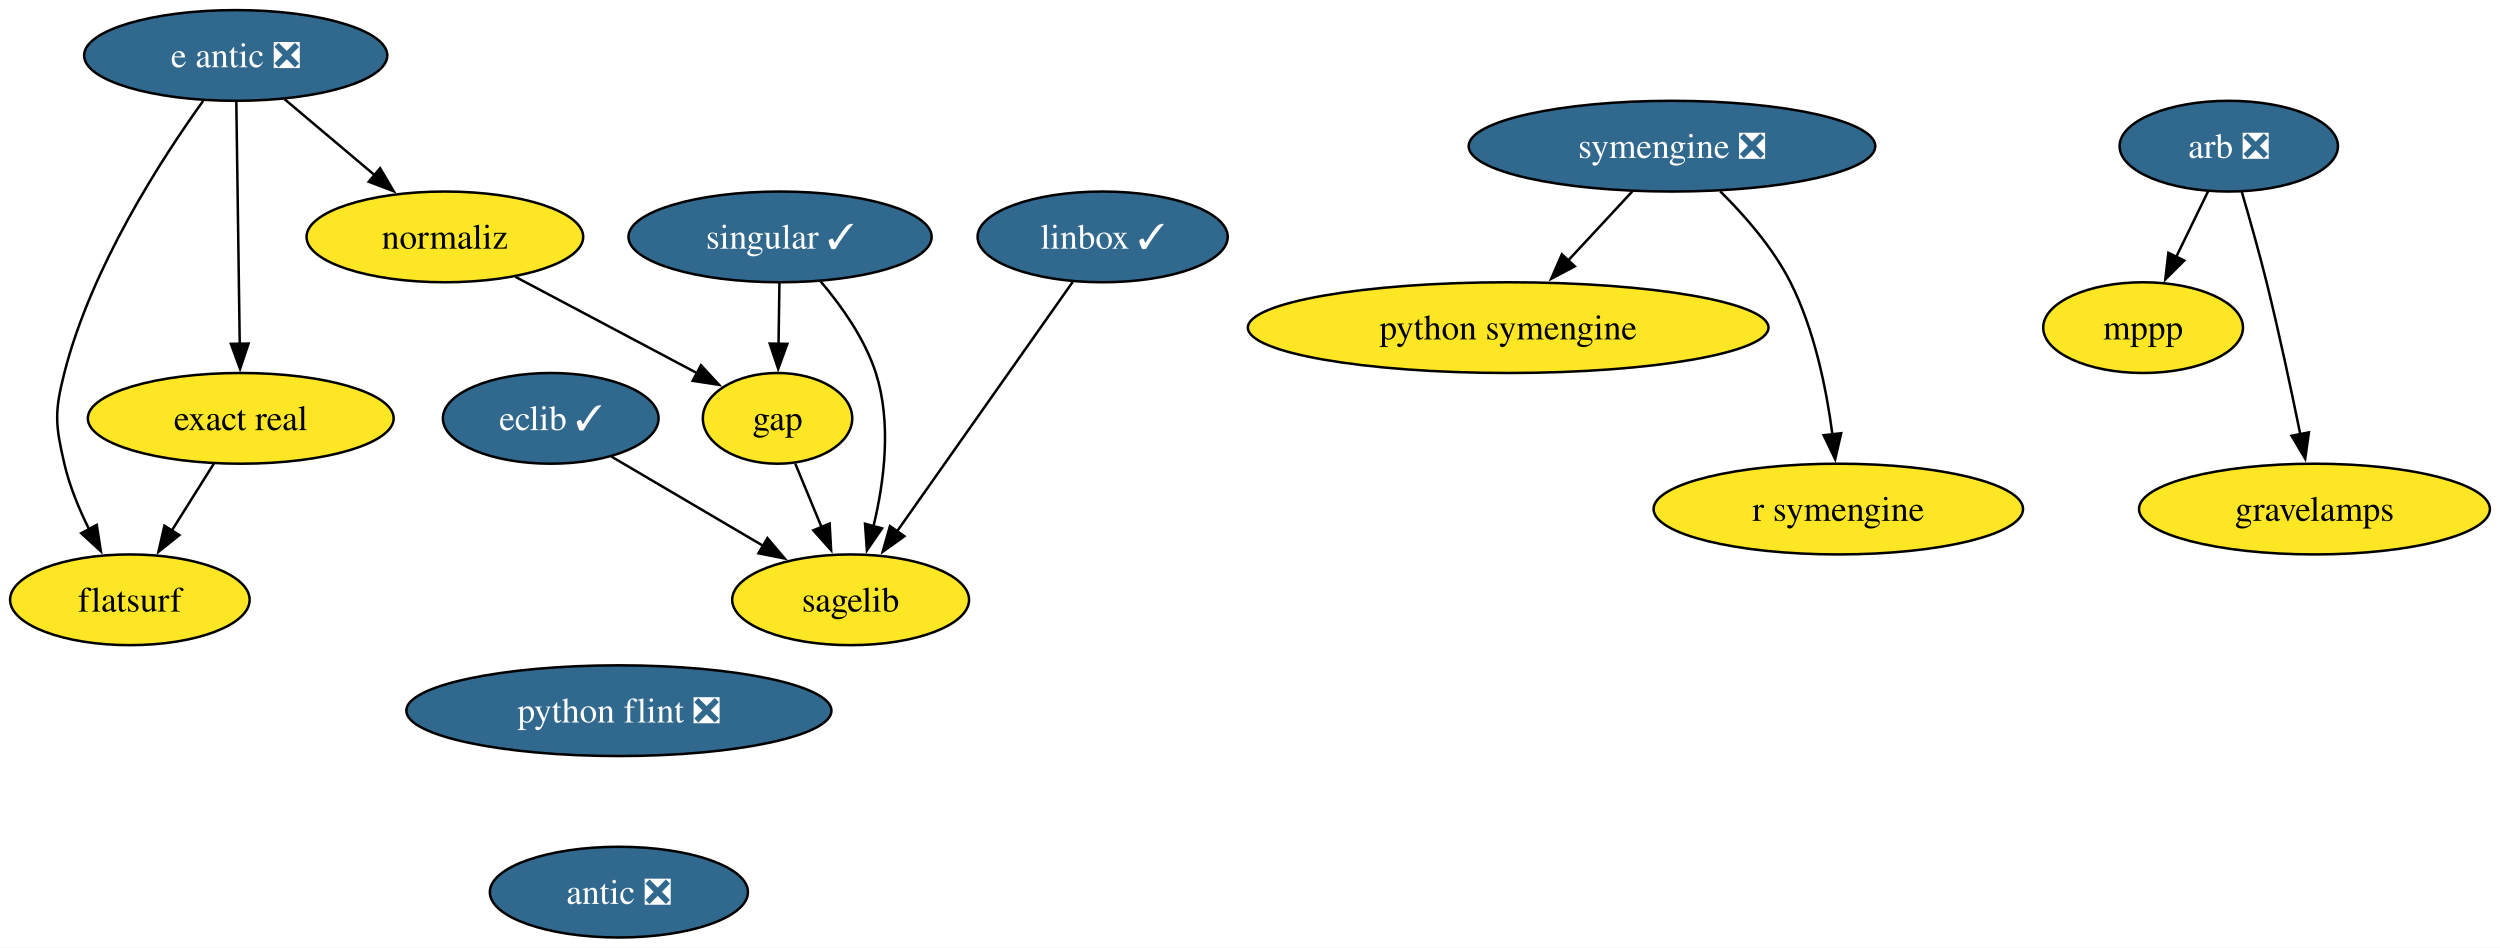
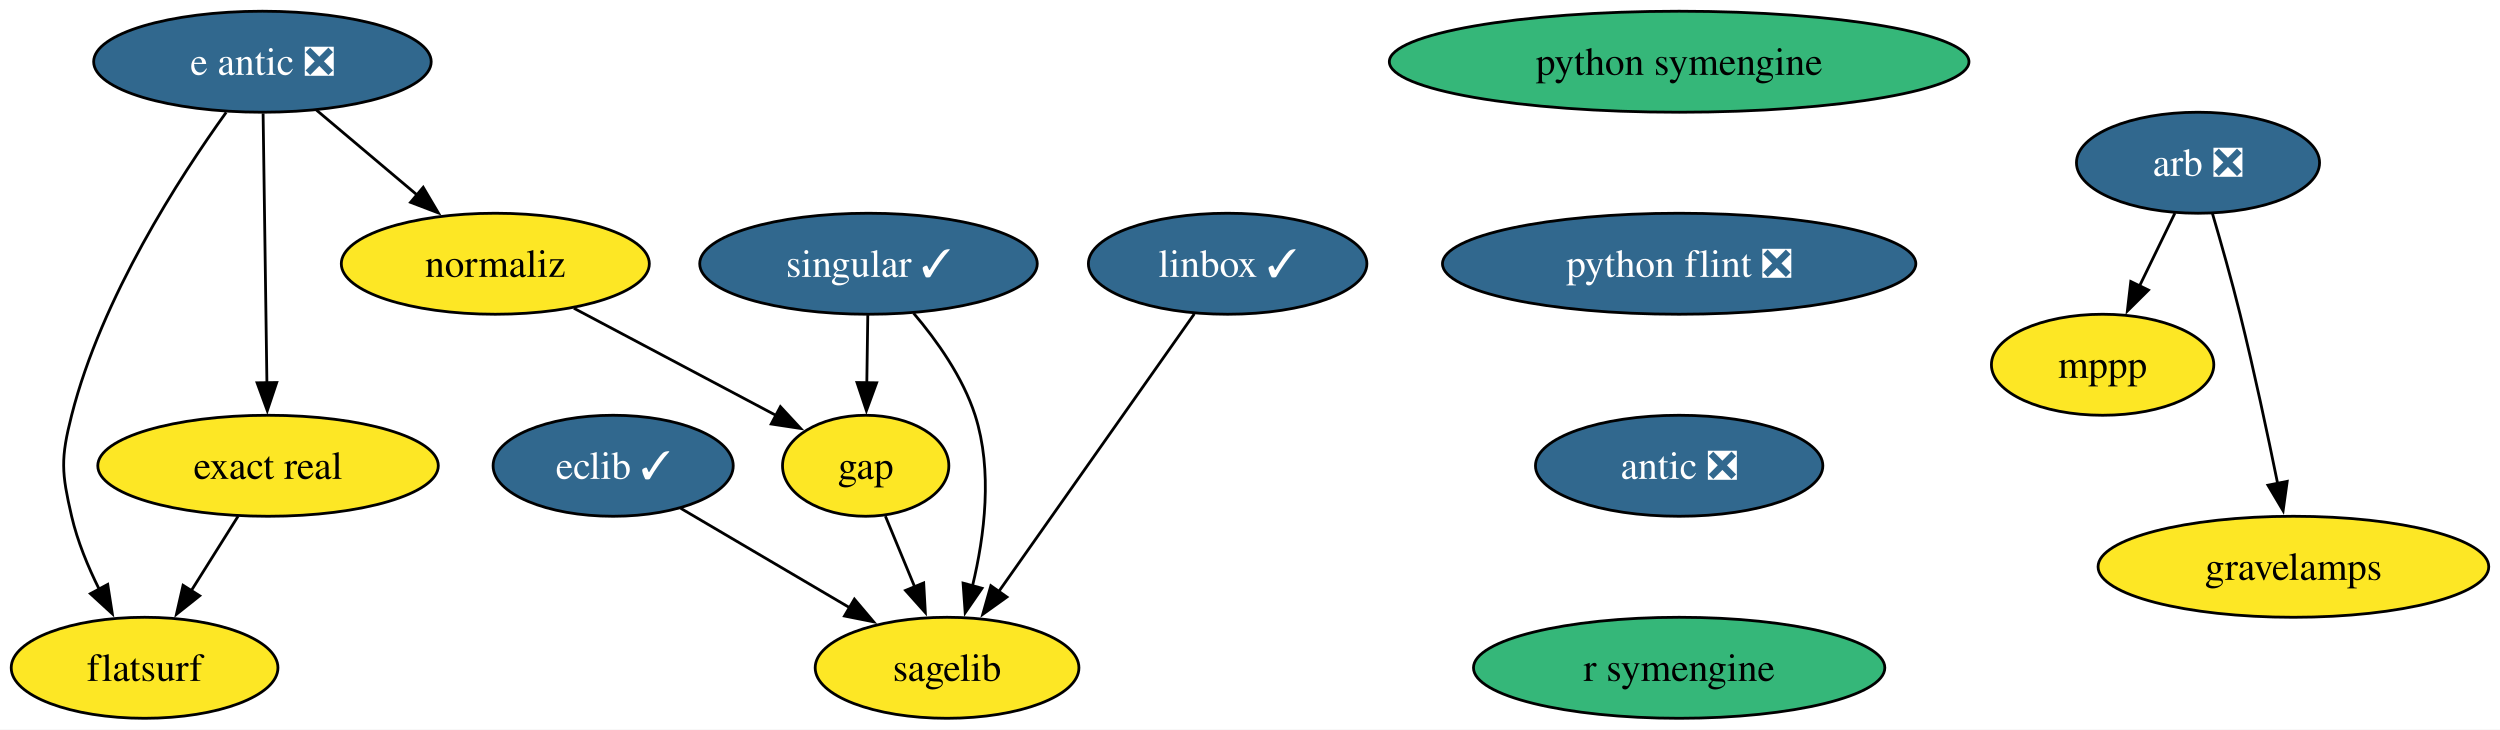
- <svg xmlns="http://www.w3.org/2000/svg" xmlns:xlink="http://www.w3.org/1999/xlink" width="992pt" height="376pt" viewBox="0.00 0.00 992.01 376.00">
-   <g id="graph0" class="graph" transform="scale(1 1) rotate(0) translate(4 372)">
-     <polygon fill="white" stroke="none" points="-4,4 -4,-372 988.01,-372 988.01,4 -4,4" />
+ <svg xmlns="http://www.w3.org/2000/svg" xmlns:xlink="http://www.w3.org/1999/xlink" width="891pt" height="260pt" viewBox="0.00 0.00 891.00 260.00">
+   <g id="graph0" class="graph" transform="scale(1 1) rotate(0) translate(4 256)">
+     <polygon fill="white" stroke="none" points="-4,4 -4,-256 887,-256 887,4 -4,4" />
    <g id="node1" class="node">
      <g id="a_node1">
        <a xlink:href="https://github.com/conda-forge/arb-feedstock/pull/37" xlink:title="arb ❎">
-           <ellipse fill="#31688e" stroke="black" cx="880.39" cy="-314" rx="43.32" ry="18" />
-           <text text-anchor="middle" x="880.39" y="-309.32" font-family="Times,serif" font-size="14.00" fill="white">arb ❎</text>
+           <ellipse fill="#31688e" stroke="black" cx="779.37" cy="-198" rx="43.32" ry="18" />
+           <text text-anchor="middle" x="779.37" y="-193.32" font-family="Times,serif" font-size="14.00" fill="white">arb ❎</text>
        </a>
      </g>
    </g>
    <g id="node2" class="node">
      <g id="a_node2">
        <a xlink:href="https://github.com/conda-forge/mppp-feedstock" xlink:title="mppp">
-           <ellipse fill="#fde725" stroke="black" cx="846.39" cy="-242" rx="39.63" ry="18" />
-           <text text-anchor="middle" x="846.39" y="-237.32" font-family="Times,serif" font-size="14.00">mppp</text>
+           <ellipse fill="#fde725" stroke="black" cx="745.37" cy="-126" rx="39.63" ry="18" />
+           <text text-anchor="middle" x="745.37" y="-121.33" font-family="Times,serif" font-size="14.00">mppp</text>
        </a>
      </g>
    </g>
    <g id="edge1" class="edge">
-       <path fill="none" stroke="black" d="M872.16,-296.05C868.36,-288.23 863.75,-278.75 859.49,-269.98" />
-       <polygon fill="black" stroke="black" points="862.72,-268.62 855.2,-261.15 856.42,-271.67 862.72,-268.62" />
+       <path fill="none" stroke="black" d="M771.14,-180.05C767.34,-172.23 762.74,-162.75 758.48,-153.98" />
+       <polygon fill="black" stroke="black" points="761.71,-152.62 754.19,-145.15 755.41,-155.67 761.71,-152.62" />
    </g>
    <g id="node3" class="node">
      <g id="a_node3">
        <a xlink:href="https://github.com/conda-forge/gravelamps-feedstock" xlink:title="gravelamps">
-           <ellipse fill="#fde725" stroke="black" cx="914.39" cy="-170" rx="69.62" ry="18" />
-           <text text-anchor="middle" x="914.39" y="-165.32" font-family="Times,serif" font-size="14.00">gravelamps</text>
+           <ellipse fill="#fde725" stroke="black" cx="813.37" cy="-54" rx="69.62" ry="18" />
+           <text text-anchor="middle" x="813.37" y="-49.33" font-family="Times,serif" font-size="14.00">gravelamps</text>
        </a>
      </g>
    </g>
    <g id="edge2" class="edge">
-       <path fill="none" stroke="black" d="M885.54,-295.89C888.57,-285.54 892.39,-272.07 895.39,-260 900.36,-239.94 905.21,-217.14 908.77,-199.64" />
-       <polygon fill="black" stroke="black" points="912.18,-200.45 910.71,-189.96 905.31,-199.07 912.18,-200.45" />
+       <path fill="none" stroke="black" d="M784.52,-179.89C787.56,-169.54 791.38,-156.07 794.37,-144 799.35,-123.94 804.2,-101.14 807.76,-83.64" />
+       <polygon fill="black" stroke="black" points="811.16,-84.45 809.7,-73.96 804.3,-83.07 811.16,-84.45" />
    </g>
    <g id="node4" class="node">
      <g id="a_node4">
        <a xlink:href="https://github.com/conda-forge/eclib-feedstock/pull/47" xlink:title="eclib ✓">
-           <ellipse fill="#31688e" stroke="black" cx="214.53" cy="-206" rx="42.79" ry="18" />
-           <text text-anchor="middle" x="214.53" y="-201.33" font-family="Times,serif" font-size="14.00" fill="white">eclib ✓</text>
+           <ellipse fill="#31688e" stroke="black" cx="214.53" cy="-90" rx="42.79" ry="18" />
+           <text text-anchor="middle" x="214.53" y="-85.33" font-family="Times,serif" font-size="14.00" fill="white">eclib ✓</text>
        </a>
      </g>
    </g>
    <g id="node5" class="node">
      <g id="a_node5">
        <a xlink:href="https://github.com/conda-forge/sagelib-feedstock" xlink:title="sagelib">
-           <ellipse fill="#fde725" stroke="black" cx="333.53" cy="-134" rx="47" ry="18" />
-           <text text-anchor="middle" x="333.53" y="-129.32" font-family="Times,serif" font-size="14.00">sagelib</text>
+           <ellipse fill="#fde725" stroke="black" cx="333.53" cy="-18" rx="47" ry="18" />
+           <text text-anchor="middle" x="333.53" y="-13.32" font-family="Times,serif" font-size="14.00">sagelib</text>
        </a>
      </g>
    </g>
    <g id="edge3" class="edge">
-       <path fill="none" stroke="black" d="M238.61,-190.83C255.96,-180.63 279.62,-166.71 298.98,-155.32" />
-       <polygon fill="black" stroke="black" points="300.51,-158.48 307.36,-150.39 296.96,-152.45 300.51,-158.48" />
+       <path fill="none" stroke="black" d="M238.61,-74.83C255.96,-64.63 279.62,-50.71 298.98,-39.32" />
+       <polygon fill="black" stroke="black" points="300.51,-42.48 307.36,-34.39 296.96,-36.45 300.51,-42.48" />
    </g>
    <g id="node6" class="node">
      <g id="a_node6">
        <a xlink:href="https://github.com/conda-forge/gap-feedstock" xlink:title="gap">
-           <ellipse fill="#fde725" stroke="black" cx="304.53" cy="-206" rx="29.64" ry="18" />
-           <text text-anchor="middle" x="304.53" y="-201.33" font-family="Times,serif" font-size="14.00">gap</text>
+           <ellipse fill="#fde725" stroke="black" cx="304.53" cy="-90" rx="29.64" ry="18" />
+           <text text-anchor="middle" x="304.53" y="-85.33" font-family="Times,serif" font-size="14.00">gap</text>
        </a>
      </g>
    </g>
    <g id="edge4" class="edge">
-       <path fill="none" stroke="black" d="M311.55,-188.05C314.7,-180.43 318.52,-171.23 322.07,-162.65" />
-       <polygon fill="black" stroke="black" points="325.2,-164.25 325.79,-153.67 318.73,-161.57 325.2,-164.25" />
+       <path fill="none" stroke="black" d="M311.55,-72.05C314.7,-64.43 318.52,-55.23 322.07,-46.65" />
+       <polygon fill="black" stroke="black" points="325.2,-48.25 325.79,-37.67 318.73,-45.57 325.2,-48.25" />
    </g>
    <g id="node7" class="node">
      <g id="a_node7">
        <a xlink:href="https://github.com/conda-forge/linbox-feedstock/pull/29" xlink:title="linbox ✓">
-           <ellipse fill="#31688e" stroke="black" cx="433.53" cy="-278" rx="49.63" ry="18" />
-           <text text-anchor="middle" x="433.53" y="-273.32" font-family="Times,serif" font-size="14.00" fill="white">linbox ✓</text>
+           <ellipse fill="#31688e" stroke="black" cx="433.53" cy="-162" rx="49.63" ry="18" />
+           <text text-anchor="middle" x="433.53" y="-157.32" font-family="Times,serif" font-size="14.00" fill="white">linbox ✓</text>
        </a>
      </g>
    </g>
    <g id="edge5" class="edge">
-       <path fill="none" stroke="black" d="M421.66,-260.15C404.37,-235.6 372.1,-189.77 351.77,-160.91" />
-       <polygon fill="black" stroke="black" points="354.86,-159.22 346.25,-153.06 349.14,-163.25 354.86,-159.22" />
+       <path fill="none" stroke="black" d="M421.66,-144.15C404.37,-119.6 372.1,-73.77 351.77,-44.91" />
+       <polygon fill="black" stroke="black" points="354.86,-43.22 346.25,-37.06 349.14,-47.25 354.86,-43.22" />
    </g>
    <g id="node8" class="node">
      <g id="a_node8">
        <a xlink:href="https://github.com/conda-forge/python-symengine-feedstock" xlink:title="python symengine">
-           <ellipse fill="#fde725" stroke="black" cx="594.45" cy="-242" rx="103.29" ry="18" />
-           <text text-anchor="middle" x="594.45" y="-237.32" font-family="Times,serif" font-size="14.00">python symengine</text>
+           <ellipse fill="#35b779" stroke="black" cx="594.45" cy="-234" rx="103.29" ry="18" />
+           <text text-anchor="middle" x="594.45" y="-229.32" font-family="Times,serif" font-size="14.00">python symengine</text>
        </a>
      </g>
    </g>
    <g id="node9" class="node">
      <g id="a_node9">
-         <a xlink:href="https://github.com/conda-forge/singular-feedstock/pull/28" xlink:title="singular ✓">
-           <ellipse fill="#31688e" stroke="black" cx="305.53" cy="-278" rx="60.15" ry="18" />
-           <text text-anchor="middle" x="305.53" y="-273.32" font-family="Times,serif" font-size="14.00" fill="white">singular ✓</text>
+         <a xlink:href="https://github.com/conda-forge/python-flint-feedstock/pull/43" xlink:title="python flint ❎">
+           <ellipse fill="#31688e" stroke="black" cx="594.45" cy="-162" rx="84.35" ry="18" />
+           <text text-anchor="middle" x="594.45" y="-157.32" font-family="Times,serif" font-size="14.00" fill="white">python flint ❎</text>
        </a>
      </g>
    </g>
-     <g id="edge6" class="edge">
-       <path fill="none" stroke="black" d="M321.59,-260.39C329.89,-250.63 339.16,-237.58 343.53,-224 349.86,-204.3 346.9,-181.03 342.61,-163.23" />
-       <polygon fill="black" stroke="black" points="345.99,-162.34 339.99,-153.61 339.24,-164.18 345.99,-162.34" />
-     </g>
-     <g id="edge7" class="edge">
-       <path fill="none" stroke="black" d="M305.28,-259.7C305.17,-252.41 305.05,-243.73 304.93,-235.54" />
-       <polygon fill="black" stroke="black" points="308.43,-235.57 304.79,-225.62 301.43,-235.67 308.43,-235.57" />
+     <g id="node11" class="node">
+       <g id="a_node11">
+         <a xlink:href="https://github.com/conda-forge/antic-feedstock/pull/14" xlink:title="antic ❎">
+           <ellipse fill="#31688e" stroke="black" cx="594.45" cy="-90" rx="51.21" ry="18" />
+           <text text-anchor="middle" x="594.45" y="-85.33" font-family="Times,serif" font-size="14.00" fill="white">antic ❎</text>
+         </a>
+       </g>
    </g>
    <g id="node10" class="node">
      <g id="a_node10">
-         <a xlink:href="https://github.com/conda-forge/symengine-feedstock/pull/59" xlink:title="symengine ❎">
-           <ellipse fill="#31688e" stroke="black" cx="659.45" cy="-314" rx="80.67" ry="18" />
-           <text text-anchor="middle" x="659.45" y="-309.32" font-family="Times,serif" font-size="14.00" fill="white">symengine ❎</text>
+         <a xlink:href="https://github.com/conda-forge/singular-feedstock/pull/28" xlink:title="singular ✓">
+           <ellipse fill="#31688e" stroke="black" cx="305.53" cy="-162" rx="60.15" ry="18" />
+           <text text-anchor="middle" x="305.53" y="-157.32" font-family="Times,serif" font-size="14.00" fill="white">singular ✓</text>
        </a>
      </g>
    </g>
+     <g id="edge7" class="edge">
+       <path fill="none" stroke="black" d="M321.59,-144.39C329.89,-134.63 339.16,-121.58 343.53,-108 349.86,-88.3 346.9,-65.03 342.61,-47.23" />
+       <polygon fill="black" stroke="black" points="345.99,-46.34 339.99,-37.61 339.24,-48.18 345.99,-46.34" />
+     </g>
    <g id="edge8" class="edge">
-       <path fill="none" stroke="black" d="M643.71,-296.05C636.08,-287.84 626.75,-277.79 618.27,-268.66" />
-       <polygon fill="black" stroke="black" points="620.89,-266.33 611.52,-261.38 615.76,-271.09 620.89,-266.33" />
+       <path fill="none" stroke="black" d="M305.28,-143.7C305.17,-136.41 305.05,-127.73 304.93,-119.54" />
+       <polygon fill="black" stroke="black" points="308.43,-119.57 304.79,-109.62 301.43,-119.67 308.43,-119.57" />
    </g>
-     <g id="node11" class="node">
-       <g id="a_node11">
+     <g id="node16" class="node">
+       <g id="a_node16">
        <a xlink:href="https://github.com/conda-forge/r-symengine-feedstock" xlink:title="r symengine">
-           <ellipse fill="#fde725" stroke="black" cx="725.45" cy="-170" rx="73.3" ry="18" />
-           <text text-anchor="middle" x="725.45" y="-165.32" font-family="Times,serif" font-size="14.00">r symengine</text>
+           <ellipse fill="#35b779" stroke="black" cx="594.45" cy="-18" rx="73.3" ry="18" />
+           <text text-anchor="middle" x="594.45" y="-13.32" font-family="Times,serif" font-size="14.00">r symengine</text>
        </a>
      </g>
    </g>
-     <g id="edge9" class="edge">
-       <path fill="none" stroke="black" d="M678.56,-296.11C688.33,-286.47 699.57,-273.61 706.45,-260 715.99,-241.12 720.75,-217.64 723.12,-199.54" />
-       <polygon fill="black" stroke="black" points="726.58,-200.09 724.21,-189.77 719.62,-199.31 726.58,-200.09" />
-     </g>
    <g id="node12" class="node">
      <g id="a_node12">
-         <a xlink:href="https://github.com/conda-forge/python-flint-feedstock/pull/43" xlink:title="python flint ❎">
-           <ellipse fill="#31688e" stroke="black" cx="241.58" cy="-90" rx="84.35" ry="18" />
-           <text text-anchor="middle" x="241.58" y="-85.33" font-family="Times,serif" font-size="14.00" fill="white">python flint ❎</text>
+         <a xlink:href="https://github.com/conda-forge/e-antic-feedstock/pull/61" xlink:title="e antic ❎">
+           <ellipse fill="#31688e" stroke="black" cx="89.53" cy="-234" rx="60.15" ry="18" />
+           <text text-anchor="middle" x="89.53" y="-229.32" font-family="Times,serif" font-size="14.00" fill="white">e antic ❎</text>
        </a>
      </g>
    </g>
    <g id="node13" class="node">
      <g id="a_node13">
-         <a xlink:href="https://github.com/conda-forge/antic-feedstock/pull/14" xlink:title="antic ❎">
-           <ellipse fill="#31688e" stroke="black" cx="241.58" cy="-18" rx="51.21" ry="18" />
-           <text text-anchor="middle" x="241.58" y="-13.32" font-family="Times,serif" font-size="14.00" fill="white">antic ❎</text>
+         <a xlink:href="https://github.com/conda-forge/normaliz-feedstock" xlink:title="normaliz">
+           <ellipse fill="#fde725" stroke="black" cx="172.53" cy="-162" rx="54.89" ry="18" />
+           <text text-anchor="middle" x="172.53" y="-157.32" font-family="Times,serif" font-size="14.00">normaliz</text>
        </a>
      </g>
    </g>
+     <g id="edge10" class="edge">
+       <path fill="none" stroke="black" d="M108.78,-216.76C119.46,-207.75 132.94,-196.39 144.75,-186.43" />
+       <polygon fill="black" stroke="black" points="146.83,-189.25 152.22,-180.12 142.32,-183.89 146.83,-189.25" />
+     </g>
    <g id="node14" class="node">
      <g id="a_node14">
-         <a xlink:href="https://github.com/conda-forge/e-antic-feedstock/pull/61" xlink:title="e antic ❎">
-           <ellipse fill="#31688e" stroke="black" cx="89.53" cy="-350" rx="60.15" ry="18" />
-           <text text-anchor="middle" x="89.53" y="-345.32" font-family="Times,serif" font-size="14.00" fill="white">e antic ❎</text>
-         </a>
-       </g>
-     </g>
-     <g id="node15" class="node">
-       <g id="a_node15">
-         <a xlink:href="https://github.com/conda-forge/normaliz-feedstock" xlink:title="normaliz">
-           <ellipse fill="#fde725" stroke="black" cx="172.53" cy="-278" rx="54.89" ry="18" />
-           <text text-anchor="middle" x="172.53" y="-273.32" font-family="Times,serif" font-size="14.00">normaliz</text>
+         <a xlink:href="https://github.com/conda-forge/exact-real-feedstock" xlink:title="exact real">
+           <ellipse fill="#fde725" stroke="black" cx="91.53" cy="-90" rx="60.68" ry="18" />
+           <text text-anchor="middle" x="91.53" y="-85.33" font-family="Times,serif" font-size="14.00">exact real</text>
        </a>
      </g>
    </g>
    <g id="edge11" class="edge">
-       <path fill="none" stroke="black" d="M108.78,-332.76C119.46,-323.75 132.94,-312.39 144.75,-302.43" />
-       <polygon fill="black" stroke="black" points="146.83,-305.25 152.22,-296.12 142.32,-299.89 146.83,-305.25" />
+       <path fill="none" stroke="black" d="M89.77,-215.59C90.11,-191.61 90.72,-148.14 91.13,-119.42" />
+       <polygon fill="black" stroke="black" points="94.62,-119.67 91.26,-109.62 87.62,-119.57 94.62,-119.67" />
    </g>
-     <g id="node16" class="node">
-       <g id="a_node16">
-         <a xlink:href="https://github.com/conda-forge/exact-real-feedstock" xlink:title="exact real">
-           <ellipse fill="#fde725" stroke="black" cx="91.53" cy="-206" rx="60.68" ry="18" />
-           <text text-anchor="middle" x="91.53" y="-201.33" font-family="Times,serif" font-size="14.00">exact real</text>
+     <g id="node15" class="node">
+       <g id="a_node15">
+         <a xlink:href="https://github.com/conda-forge/flatsurf-feedstock" xlink:title="flatsurf">
+           <ellipse fill="#fde725" stroke="black" cx="47.53" cy="-18" rx="47.53" ry="18" />
+           <text text-anchor="middle" x="47.53" y="-13.32" font-family="Times,serif" font-size="14.00">flatsurf</text>
        </a>
      </g>
    </g>
    <g id="edge12" class="edge">
-       <path fill="none" stroke="black" d="M89.77,-331.59C90.11,-307.61 90.72,-264.14 91.13,-235.42" />
-       <polygon fill="black" stroke="black" points="94.62,-235.67 91.26,-225.62 87.62,-235.57 94.62,-235.67" />
-     </g>
-     <g id="node17" class="node">
-       <g id="a_node17">
-         <a xlink:href="https://github.com/conda-forge/flatsurf-feedstock" xlink:title="flatsurf">
-           <ellipse fill="#fde725" stroke="black" cx="47.53" cy="-134" rx="47.53" ry="18" />
-           <text text-anchor="middle" x="47.53" y="-129.32" font-family="Times,serif" font-size="14.00">flatsurf</text>
-         </a>
-       </g>
+       <path fill="none" stroke="black" d="M76.61,-215.96C60.05,-192.93 32.18,-149.9 21.53,-108 17.58,-92.49 17.91,-87.59 21.53,-72 23.59,-63.11 27.36,-54 31.4,-45.89" />
+       <polygon fill="black" stroke="black" points="34.39,-47.72 36.03,-37.25 28.22,-44.41 34.39,-47.72" />
    </g>
    <g id="edge13" class="edge">
-       <path fill="none" stroke="black" d="M76.61,-331.96C60.05,-308.93 32.18,-265.9 21.53,-224 17.58,-208.49 17.91,-203.59 21.53,-188 23.59,-179.11 27.36,-170 31.4,-161.89" />
-       <polygon fill="black" stroke="black" points="34.39,-163.72 36.03,-153.25 28.22,-160.41 34.39,-163.72" />
+       <path fill="none" stroke="black" d="M200.52,-146.15C221.69,-134.93 250.77,-119.51 272.8,-107.83" />
+       <polygon fill="black" stroke="black" points="274.14,-111.07 281.34,-103.3 270.86,-104.89 274.14,-111.07" />
    </g>
    <g id="edge14" class="edge">
-       <path fill="none" stroke="black" d="M200.52,-262.15C221.69,-250.93 250.77,-235.51 272.8,-223.83" />
-       <polygon fill="black" stroke="black" points="274.14,-227.07 281.34,-219.3 270.86,-220.89 274.14,-227.07" />
-     </g>
-     <g id="edge15" class="edge">
-       <path fill="none" stroke="black" d="M80.87,-188.05C75.85,-180.06 69.73,-170.33 64.12,-161.4" />
-       <polygon fill="black" stroke="black" points="67.17,-159.67 58.88,-153.07 61.24,-163.4 67.17,-159.67" />
+       <path fill="none" stroke="black" d="M80.87,-72.05C75.85,-64.06 69.73,-54.33 64.12,-45.4" />
+       <polygon fill="black" stroke="black" points="67.17,-43.67 58.88,-37.07 61.24,-47.4 67.17,-43.67" />
    </g>
  </g>
</svg>
